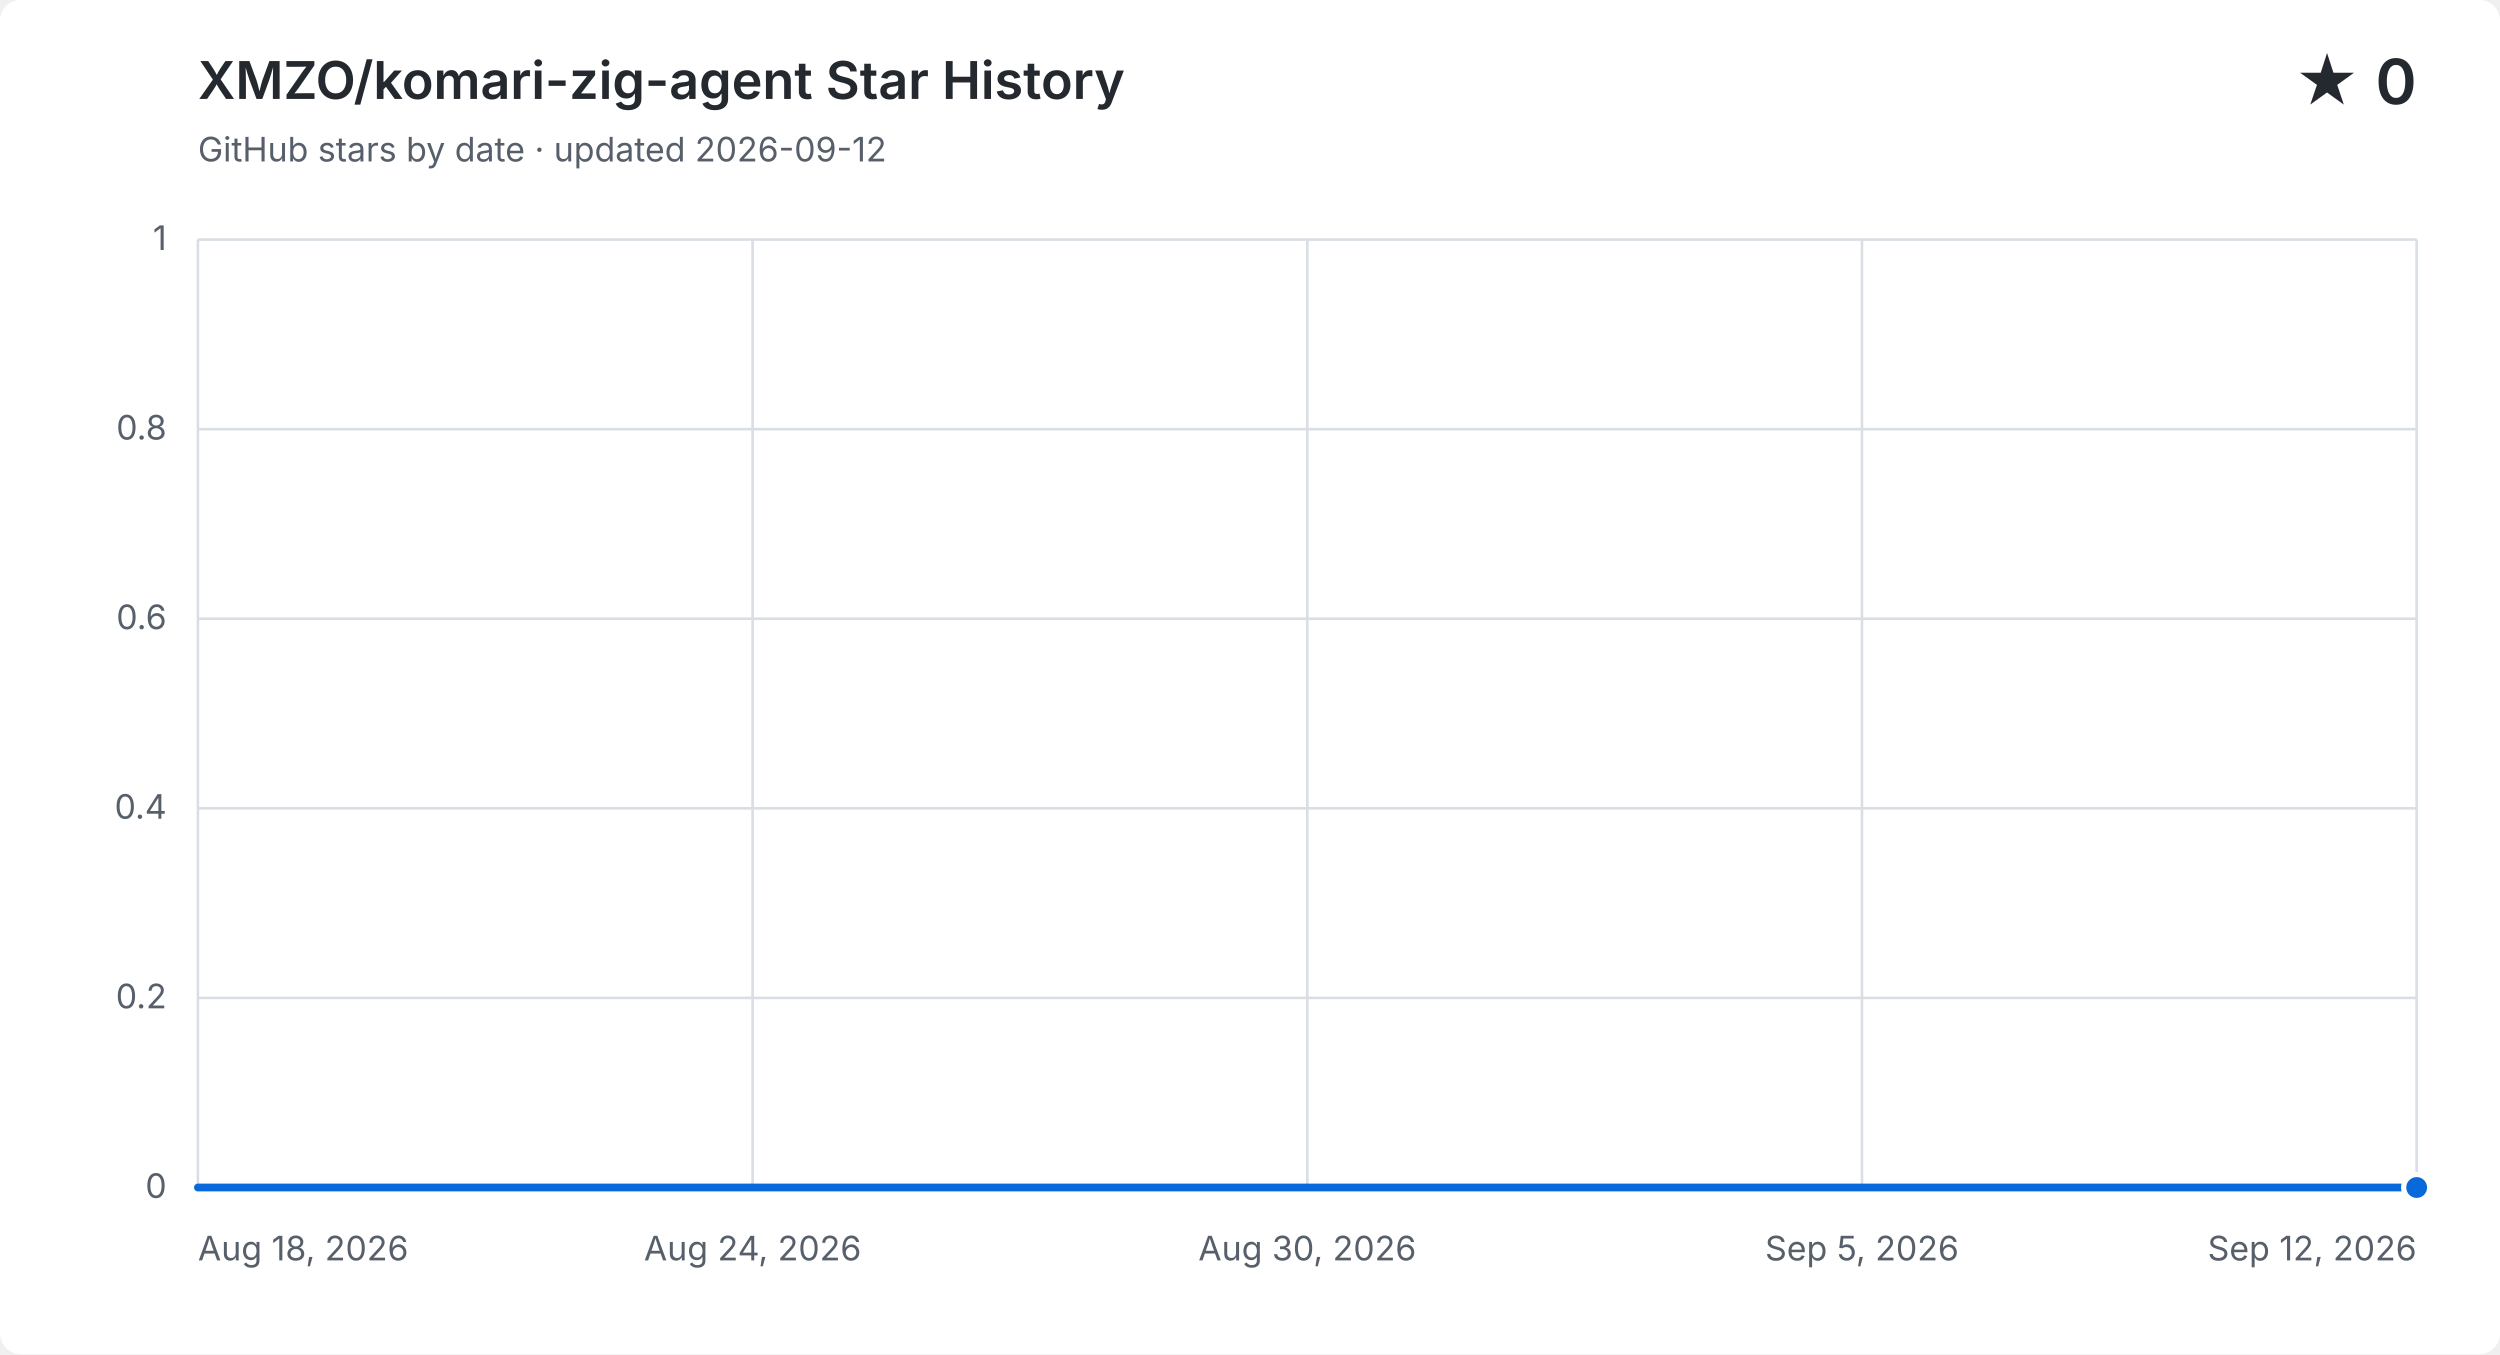
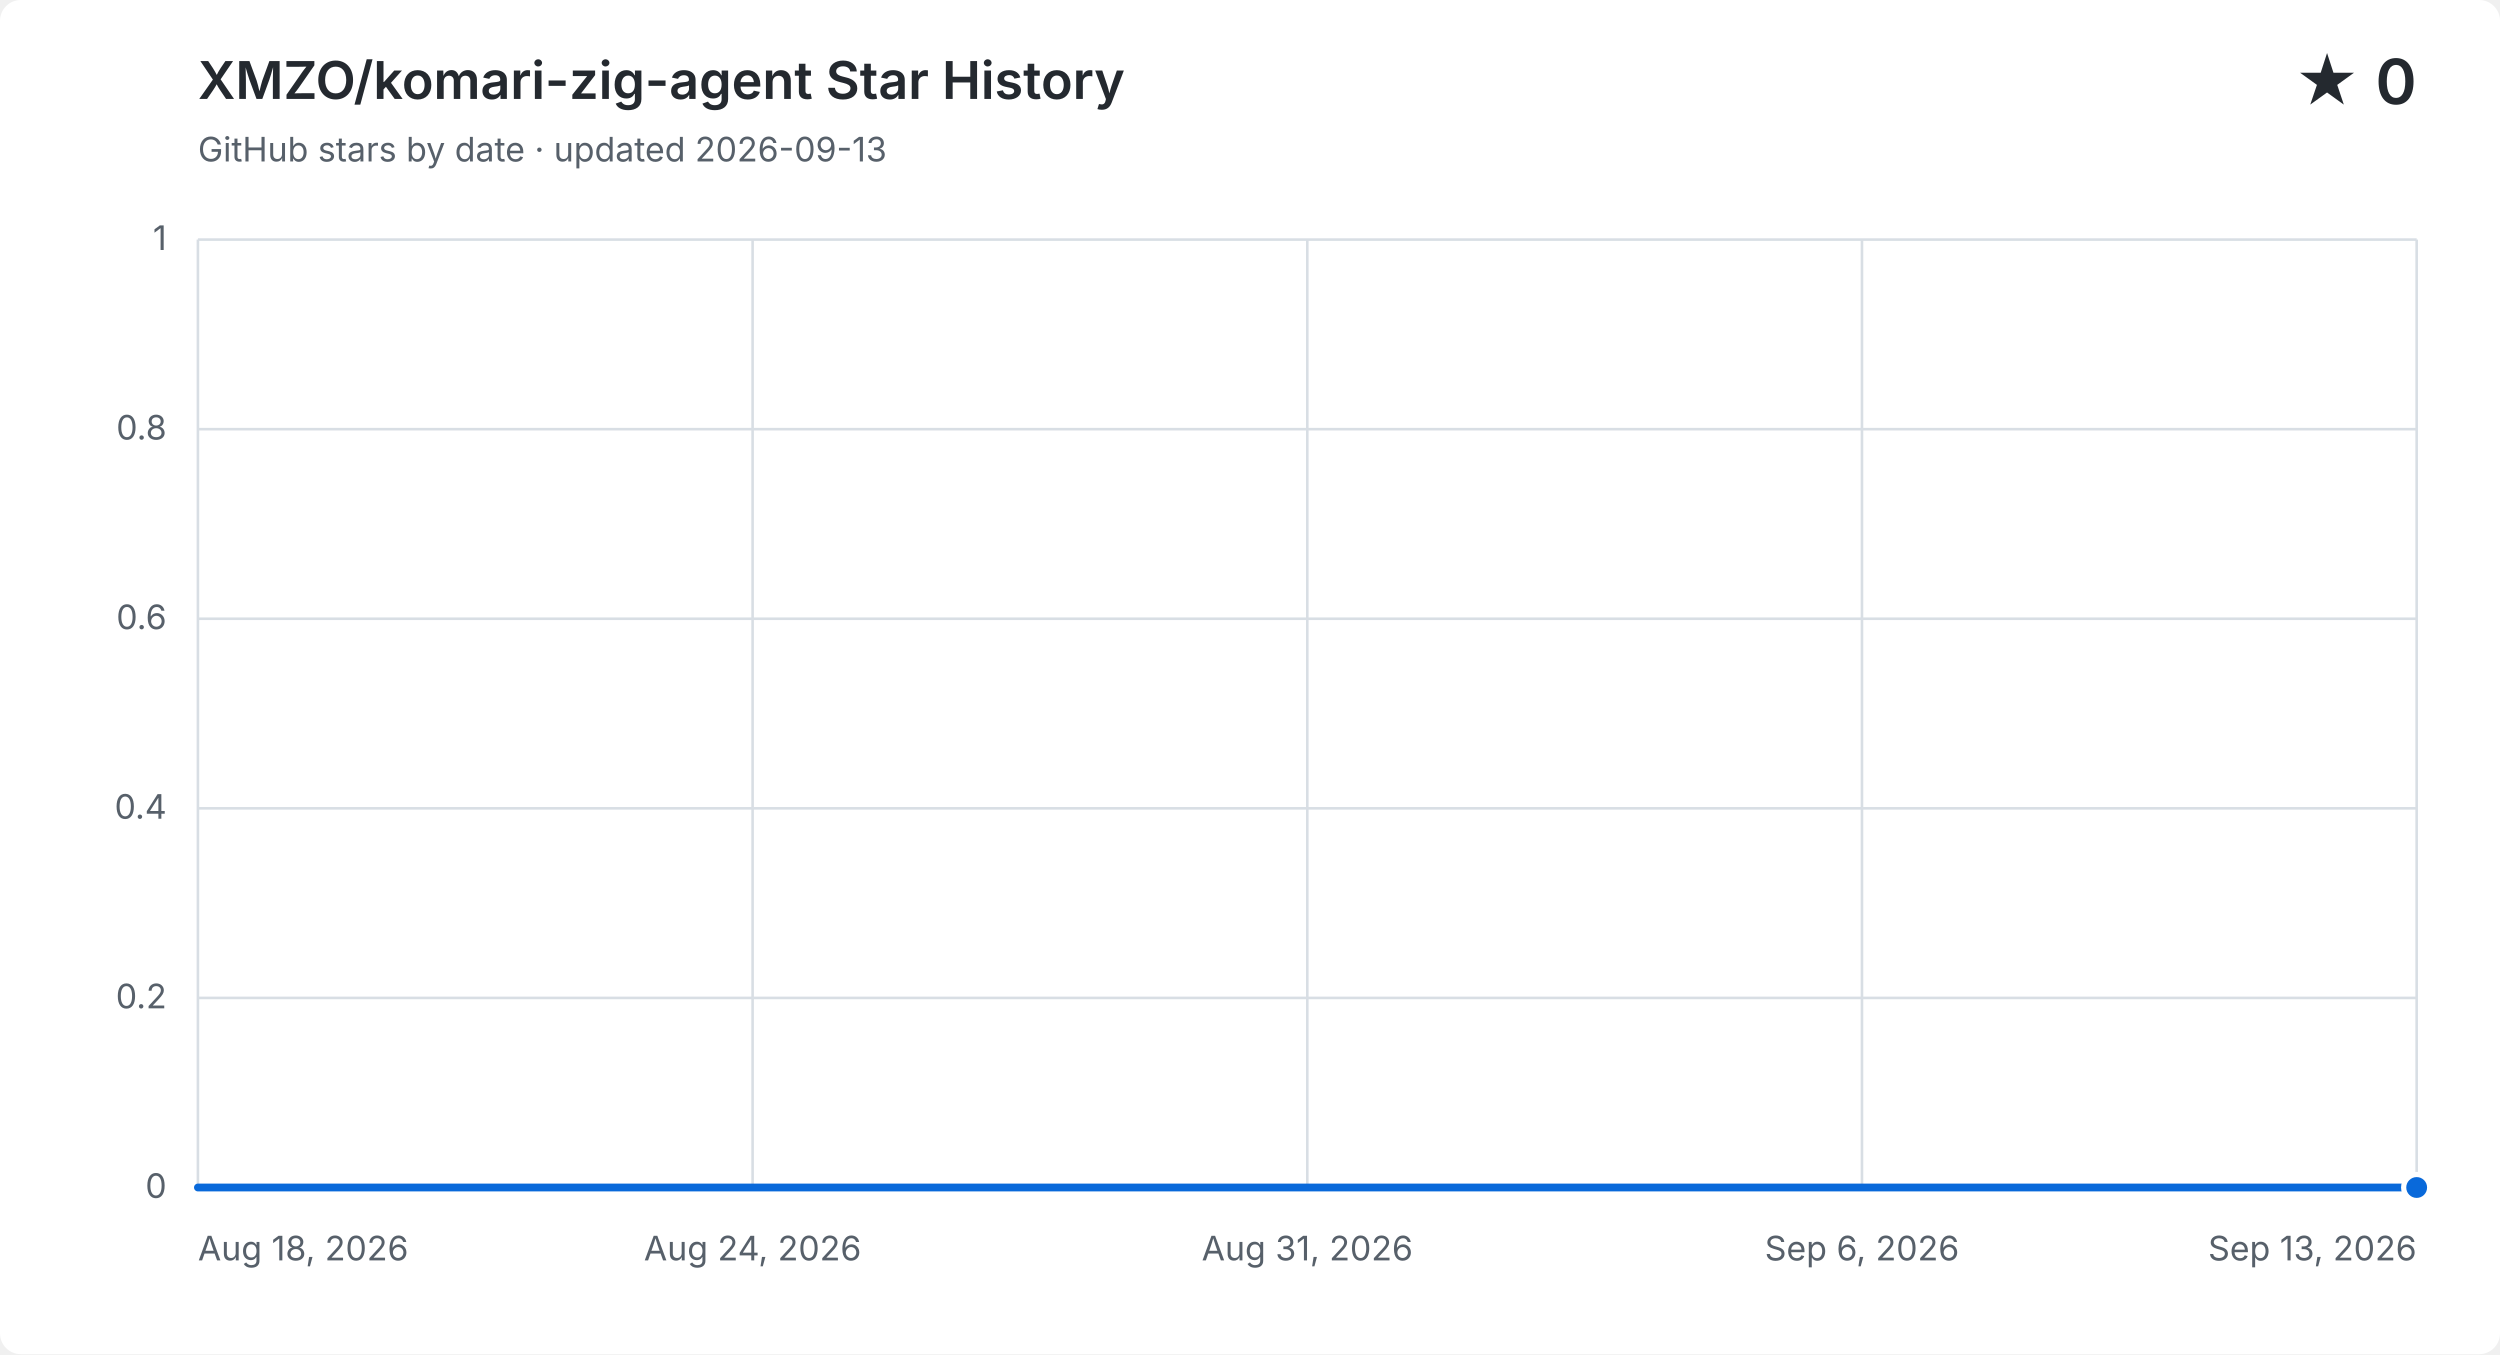
<svg xmlns="http://www.w3.org/2000/svg" width="960" height="520" viewBox="0 0 960 520" role="img" aria-labelledby="title description">
  <style>
    .background { fill: #ffffff; } .grid { fill: none; stroke: #d8dee4; stroke-width: 1; }
    .label, .subtitle { fill: #57606a; font: 13px -apple-system, BlinkMacSystemFont, "Segoe UI", sans-serif; }
    .heading, .value { fill: #24292f; font-family: -apple-system, BlinkMacSystemFont, "Segoe UI", sans-serif; }
    .heading { font-size: 20px; font-weight: 600; } .value { font-size: 24px; font-weight: 600; }
    .area { fill: #0969da; opacity: .12; } .line { fill: none; stroke: #0969da; stroke-linecap: round; stroke-linejoin: round; stroke-width: 3; }
    .point { fill: #0969da; stroke: #ffffff; stroke-width: 2; }
    @media (prefers-color-scheme: dark) {
      .background { fill: #0d1117; } .grid { stroke: #30363d; } .label, .subtitle { fill: #8b949e; }
      .heading, .value { fill: #f0f6fc; } .area { fill: #58a6ff; } .line { stroke: #58a6ff; } .point { fill: #58a6ff; stroke: #0d1117; }
    }
  </style>
  <rect class="background" width="960" height="520" rx="8" />
  <text class="heading" x="76" y="38">XMZO/komari-zig-agent Star History</text>
-   <text class="subtitle" x="76" y="62">GitHub stars by date · updated 2026-09-12</text>
+   <text class="subtitle" x="76" y="62">GitHub stars by date · updated 2026-09-13</text>
  <text class="value" x="928" y="40" text-anchor="end">★ 0</text>
  <path class="grid" d="M 76 456.0 H 928" />
  <text class="label" x="64" y="460.0" text-anchor="end">0</text>
  <path class="grid" d="M 76 383.2 H 928" />
  <text class="label" x="64" y="387.2" text-anchor="end">0.2</text>
  <path class="grid" d="M 76 310.4 H 928" />
  <text class="label" x="64" y="314.4" text-anchor="end">0.4</text>
  <path class="grid" d="M 76 237.6 H 928" />
  <text class="label" x="64" y="241.6" text-anchor="end">0.6</text>
  <path class="grid" d="M 76 164.8 H 928" />
  <text class="label" x="64" y="168.8" text-anchor="end">0.8</text>
  <path class="grid" d="M 76 92.0 H 928" />
  <text class="label" x="64" y="96.0" text-anchor="end">1</text>
  <path class="grid" d="M 76.0 92 V 456" />
  <text class="label" x="76.0" y="484" text-anchor="start">Aug 18, 2026</text>
  <path class="grid" d="M 289.0 92 V 456" />
  <text class="label" x="289.0" y="484" text-anchor="middle">Aug 24, 2026</text>
  <path class="grid" d="M 502.0 92 V 456" />
-   <text class="label" x="502.0" y="484" text-anchor="middle">Aug 30, 2026</text>
+   <text class="label" x="502.0" y="484" text-anchor="middle">Aug 31, 2026</text>
  <path class="grid" d="M 715.0 92 V 456" />
-   <text class="label" x="715.0" y="484" text-anchor="middle">Sep 5, 2026</text>
+   <text class="label" x="715.0" y="484" text-anchor="middle">Sep 6, 2026</text>
  <path class="grid" d="M 928.0 92 V 456" />
-   <text class="label" x="928.0" y="484" text-anchor="end">Sep 12, 2026</text>
-   <path class="area" d="M 76.0 456.0 H 110.1 V 456.0 H 144.2 V 456.0 H 178.2 V 456.0 H 212.3 V 456.0 H 246.4 V 456.0 H 280.5 V 456.0 H 314.6 V 456.0 H 348.6 V 456.0 H 382.7 V 456.0 H 416.8 V 456.0 H 450.9 V 456.0 H 485.0 V 456.0 H 519.0 V 456.0 H 553.1 V 456.0 H 587.2 V 456.0 H 621.3 V 456.0 H 655.4 V 456.0 H 689.4 V 456.0 H 723.5 V 456.0 H 757.6 V 456.0 H 791.7 V 456.0 H 825.8 V 456.0 H 859.8 V 456.0 H 893.9 V 456.0 H 928.0 V 456.0 V 456 H 76.0 Z" />
-   <path class="line" d="M 76.0 456.0 H 110.1 V 456.0 H 144.2 V 456.0 H 178.2 V 456.0 H 212.3 V 456.0 H 246.4 V 456.0 H 280.5 V 456.0 H 314.6 V 456.0 H 348.6 V 456.0 H 382.7 V 456.0 H 416.8 V 456.0 H 450.9 V 456.0 H 485.0 V 456.0 H 519.0 V 456.0 H 553.1 V 456.0 H 587.2 V 456.0 H 621.3 V 456.0 H 655.4 V 456.0 H 689.4 V 456.0 H 723.5 V 456.0 H 757.6 V 456.0 H 791.7 V 456.0 H 825.8 V 456.0 H 859.8 V 456.0 H 893.9 V 456.0 H 928.0 V 456.0" />
+   <text class="label" x="928.0" y="484" text-anchor="end">Sep 13, 2026</text>
+   <path class="area" d="M 76.0 456.0 H 108.8 V 456.0 H 141.5 V 456.0 H 174.3 V 456.0 H 207.1 V 456.0 H 239.8 V 456.0 H 272.6 V 456.0 H 305.4 V 456.0 H 338.2 V 456.0 H 370.9 V 456.0 H 403.7 V 456.0 H 436.5 V 456.0 H 469.2 V 456.0 H 502.0 V 456.0 H 534.8 V 456.0 H 567.5 V 456.0 H 600.3 V 456.0 H 633.1 V 456.0 H 665.8 V 456.0 H 698.6 V 456.0 H 731.4 V 456.0 H 764.2 V 456.0 H 796.9 V 456.0 H 829.7 V 456.0 H 862.5 V 456.0 H 895.2 V 456.0 H 928.0 V 456.0 V 456 H 76.0 Z" />
+   <path class="line" d="M 76.0 456.0 H 108.8 V 456.0 H 141.5 V 456.0 H 174.3 V 456.0 H 207.1 V 456.0 H 239.8 V 456.0 H 272.6 V 456.0 H 305.4 V 456.0 H 338.2 V 456.0 H 370.9 V 456.0 H 403.7 V 456.0 H 436.5 V 456.0 H 469.2 V 456.0 H 502.0 V 456.0 H 534.8 V 456.0 H 567.5 V 456.0 H 600.3 V 456.0 H 633.1 V 456.0 H 665.8 V 456.0 H 698.6 V 456.0 H 731.4 V 456.0 H 764.2 V 456.0 H 796.9 V 456.0 H 829.7 V 456.0 H 862.5 V 456.0 H 895.2 V 456.0 H 928.0 V 456.0" />
  <circle class="point" cx="928.0" cy="456.0" r="5" />
</svg>
